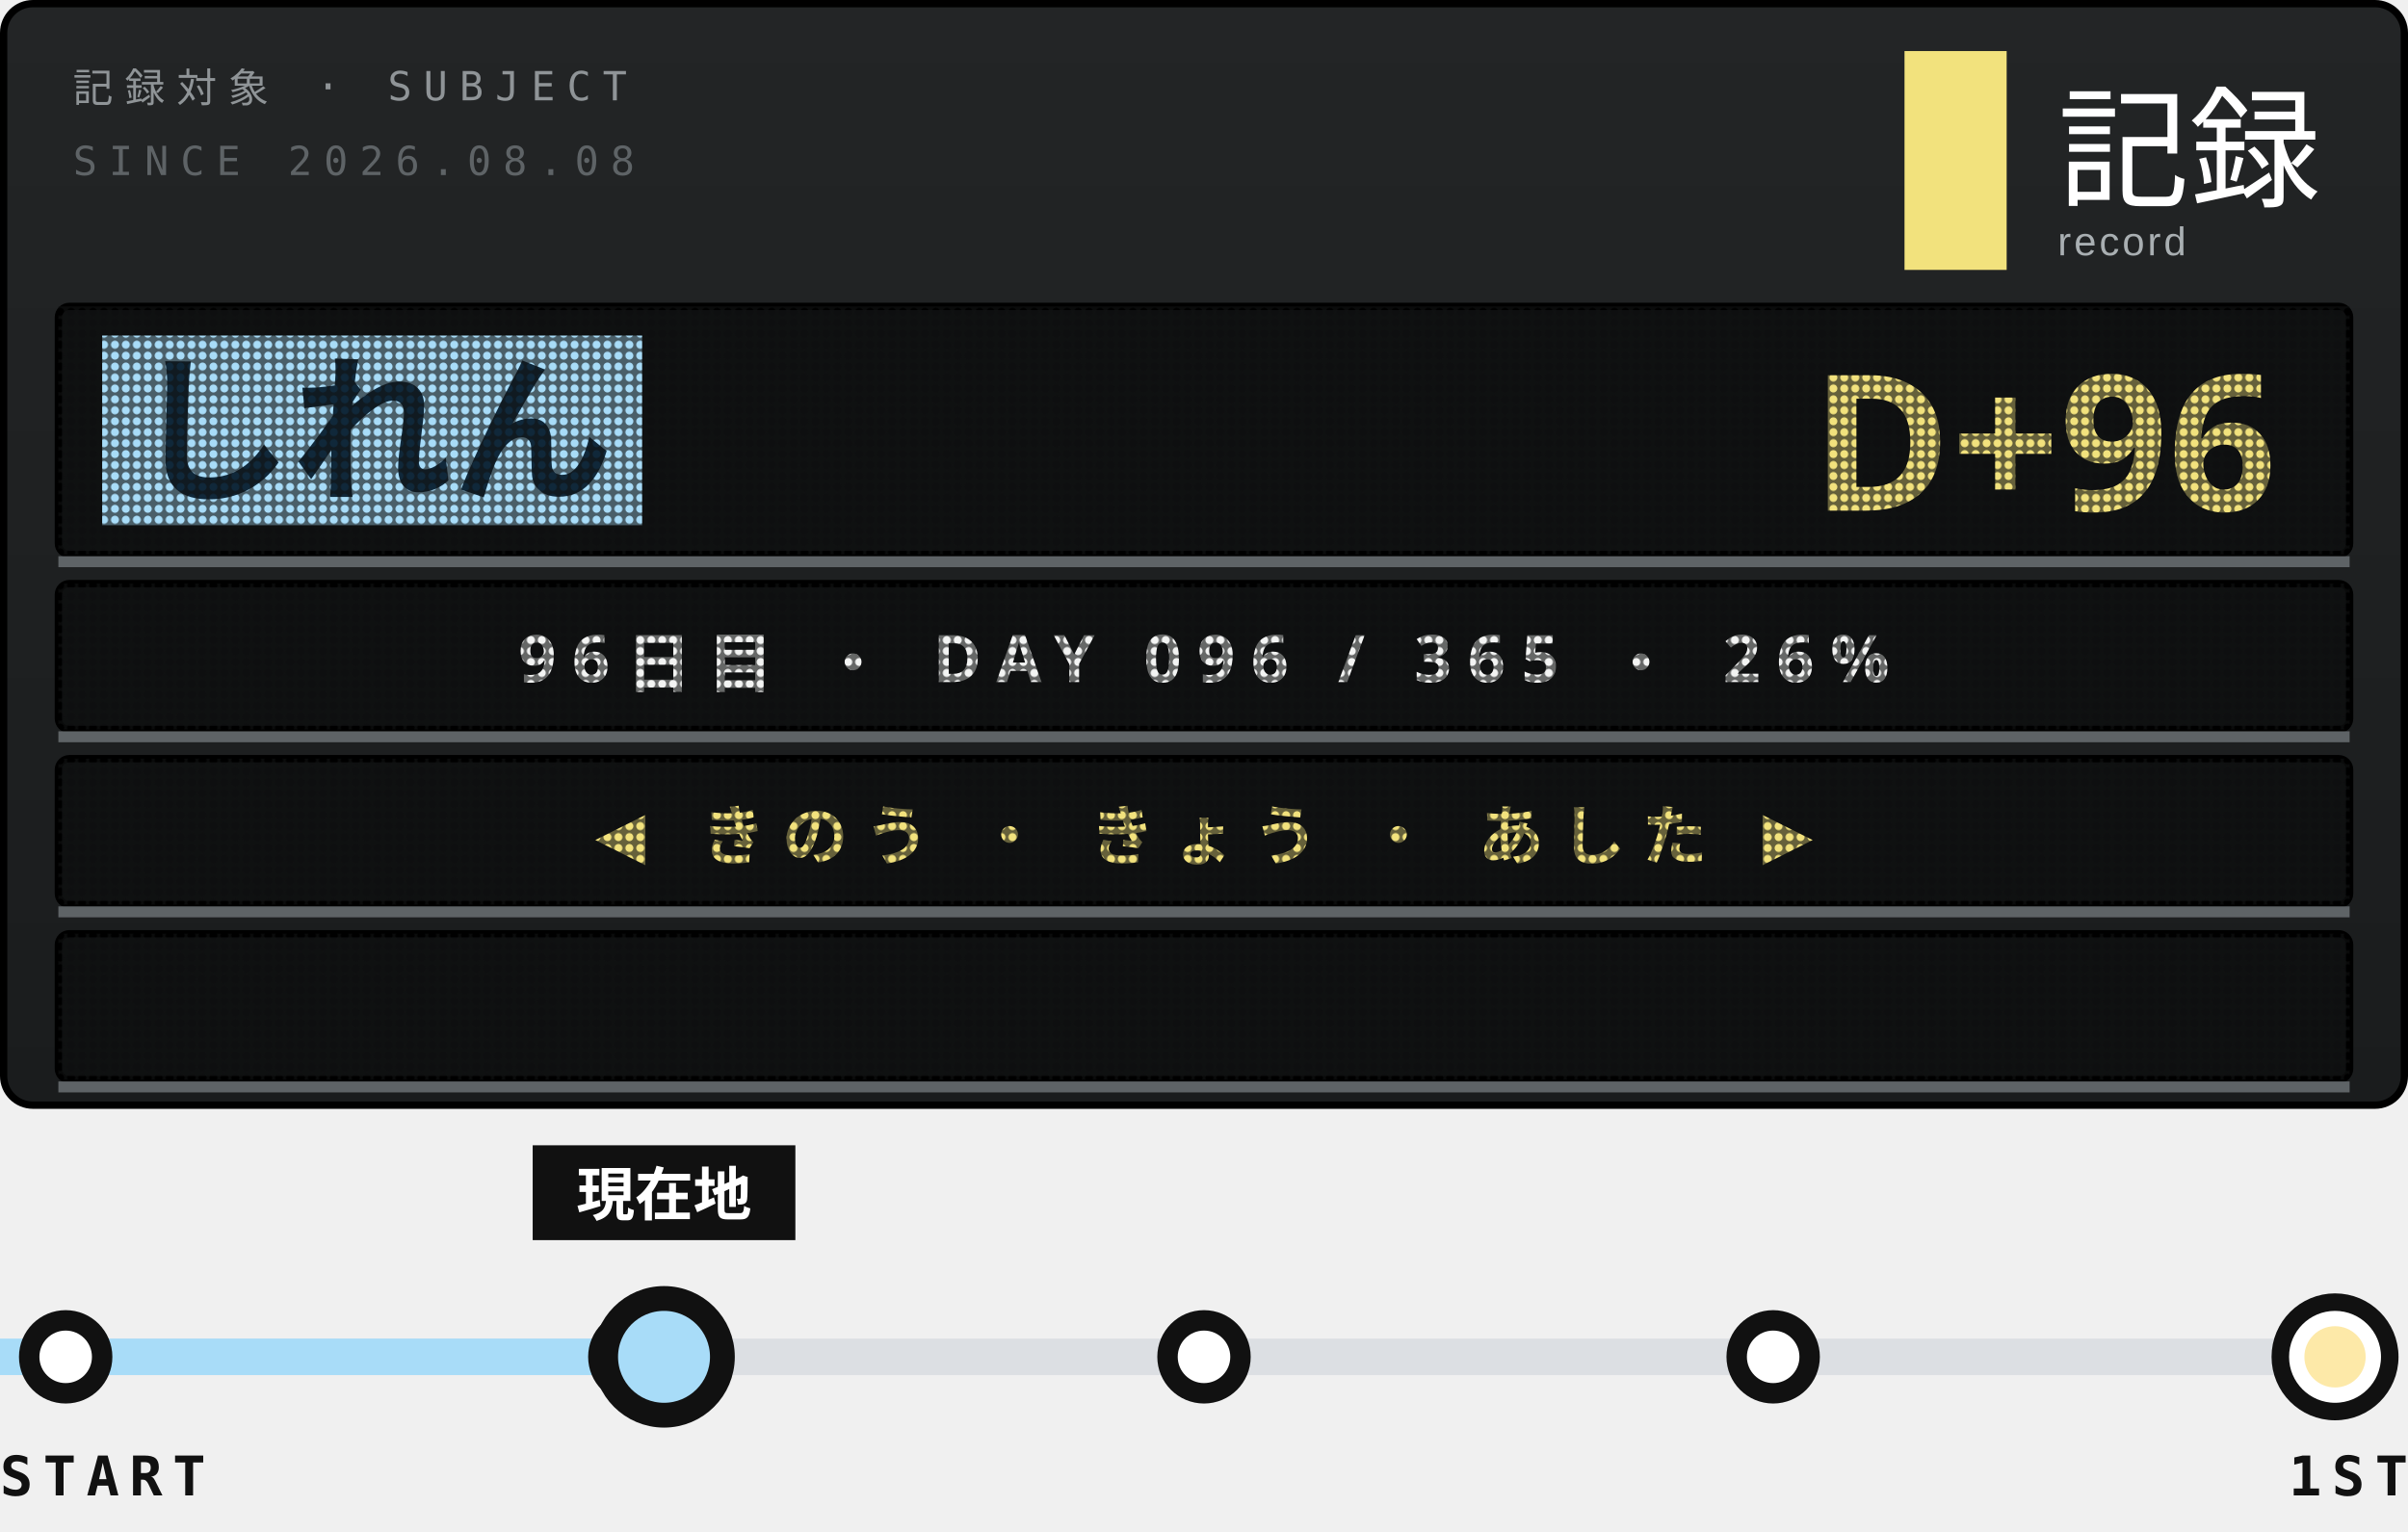
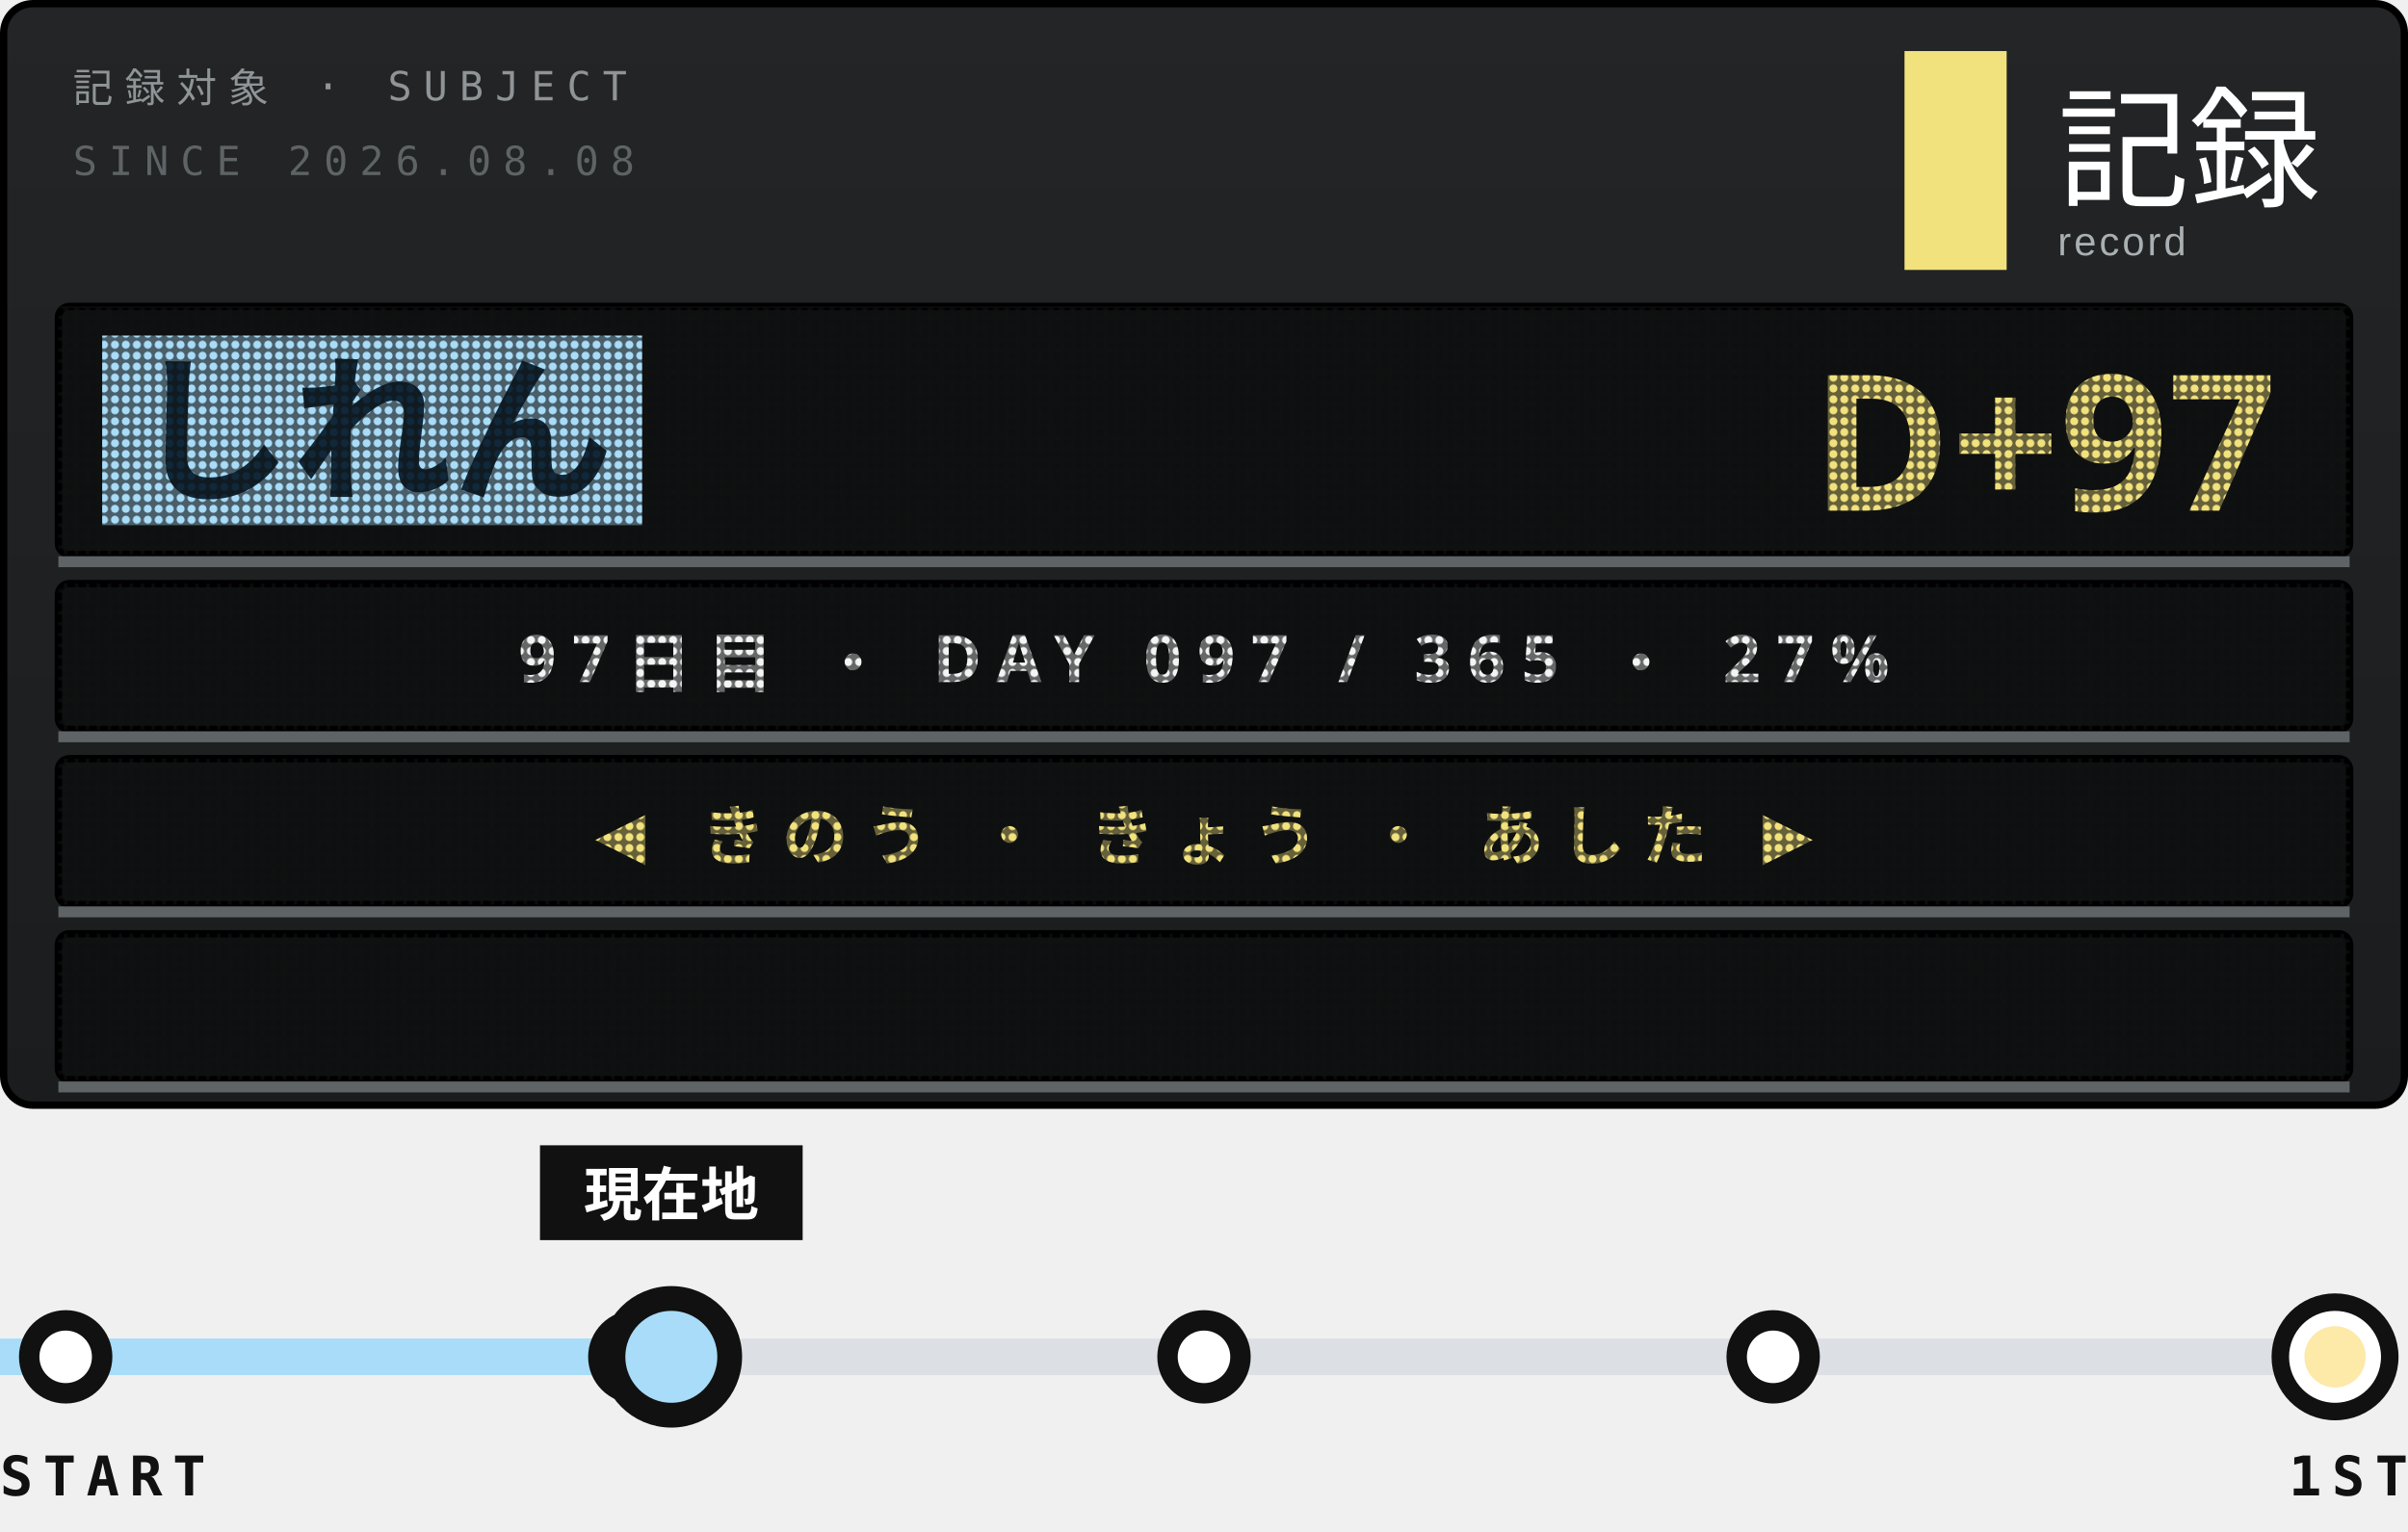
<svg xmlns="http://www.w3.org/2000/svg" width="330" height="210">
  <style>text{font:400 6.5px 'IBM Plex Mono',Menlo,monospace;letter-spacing:1.2px;fill:#5E6366}.s{font-size:5.5px}.v{font-weight:600;font-size:9px;fill:#111;letter-spacing:0}.b{font:900 20px 'Arial Black',sans-serif;fill:#111;letter-spacing:0}.j{font:800 11px 'Hiragino Sans','Noto Sans JP',sans-serif;fill:#111;letter-spacing:2px}</style>
  <defs>
    <linearGradient id="g" x1="0" y1="0" x2="0" y2="1">
      <stop offset="0" stop-color="#232526" />
      <stop offset="1" stop-color="#1A1C1D" />
    </linearGradient>
    <pattern id="L" width="1.5" height="1.5" patternUnits="userSpaceOnUse">
      <path d="M0 0h1.5v1.5H0zM.75 .2a.55 .55 0 1 0 .001 0z" fill="#111213" fill-opacity=".62" fill-rule="evenodd" />
    </pattern>
    <clipPath id="q">
      <rect x="9" y="128" width="312" height="20" />
    </clipPath>
  </defs>
  <rect x=".5" y=".5" width="329" height="151" rx="4" fill="url(#g)" stroke="#000" />
  <text x="10" y="14" style="font-size:5.5px;letter-spacing:1.6px;fill:#8F9497">記録対象 · SUBJECT</text>
  <text x="10" y="24" style="font-size:5.5px;letter-spacing:1.6px">SINCE 2026.08.08</text>
  <rect x="261" y="7" width="14" height="30" fill="#F2E27D" />
  <text x="282" y="27" style="font-family:'Hiragino Sans','Noto Sans JP',sans-serif;font-size:18px;font-weight:500;letter-spacing:0;fill:#fff">記録</text>
  <text x="282" y="35" style="font-family:Arial,sans-serif;font-size:5.5px;letter-spacing:.4px;fill:#A9AFB2">record</text>
  <rect x="8" y="42" width="314" height="34" rx="1.5" fill="#0E0F10" stroke="#000" />
  <rect x="14" y="46" width="74" height="26" fill="#A8DCF8" />
  <text class="j" x="18" y="67" style="font-size:22px;font-weight:900;letter-spacing:0;fill:#10283A">しれん</text>
-   <text class="b" x="312" y="70" text-anchor="end" style="font-size:26px;fill:#F2E27D">D+96</text>
+   <text class="b" x="312" y="70" text-anchor="end" style="font-size:26px;fill:#F2E27D">D+97</text>
  <rect x="8" y="42" width="314" height="34" fill="url(#L)" />
  <path d="M8 77H322" stroke="#5E6366" stroke-width="1.5" />
  <rect x="8" y="80" width="314" height="20" rx="1.5" fill="#0E0F10" stroke="#000" />
-   <text class="j" x="165" y="93.5" text-anchor="middle" style="font-size:9px;font-weight:700;letter-spacing:2.2px;fill:#F3F4F3">96日目 ・ DAY 096 / 365 ・ 26%</text>
+   <text class="j" x="165" y="93.5" text-anchor="middle" style="font-size:9px;font-weight:700;letter-spacing:2.2px;fill:#F3F4F3">97日目 ・ DAY 097 / 365 ・ 27%</text>
  <rect x="8" y="80" width="314" height="20" fill="url(#L)" />
  <path d="M8 101H322" stroke="#5E6366" stroke-width="1.5" />
  <rect x="8" y="104" width="314" height="20" rx="1.5" fill="#0E0F10" stroke="#000" />
  <text class="j" x="165" y="117.5" text-anchor="middle" style="font-size:9px;font-weight:700;letter-spacing:2.2px;fill:#F2E27D">◀ きのう ・ きょう ・ あした ▶</text>
  <rect x="8" y="104" width="314" height="20" fill="url(#L)" />
  <path d="M8 125H322" stroke="#5E6366" stroke-width="1.5" />
  <rect x="8" y="128" width="314" height="20" rx="1.5" fill="#0E0F10" stroke="#000" />
  <g clip-path="url(#q)">
-     <text class="j" x="322" y="141.5" textLength="371" style="font-size:9px;font-weight:700;letter-spacing:1.4px;fill:#FDE9A8">※1周年まで あと 270日 ・ 2027.08.08 ・ 記録は続く<animateTransform attributeName="transform" type="translate" from="0 0" to="-685 0" dur="19.03s" repeatCount="indefinite" />
+     <text class="j" x="322" y="141.5" textLength="371" style="font-size:9px;font-weight:700;letter-spacing:1.4px;fill:#FDE9A8">※1周年まで あと 269日 ・ 2027.08.08 ・ 記録は続く<animateTransform attributeName="transform" type="translate" from="0 0" to="-685 0" dur="19.03s" repeatCount="indefinite" />
    </text>
  </g>
  <rect x="8" y="128" width="314" height="20" fill="url(#L)" />
  <path d="M8 149H322" stroke="#5E6366" stroke-width="1.5" />
  <path d="M9 186H320" stroke="#DCDFE3" stroke-width="5" />
-   <path d="M0 186H83" stroke="#A8DCF8" stroke-width="5" />
+   <path d="M0 186H84" stroke="#A8DCF8" stroke-width="5" />
  <g fill="#fff" stroke="#111" stroke-width="2.8">
    <circle cx="9" cy="186" r="5" />
    <circle cx="87" cy="186" r="5" />
    <circle cx="165" cy="186" r="5" />
    <circle cx="243" cy="186" r="5" />
  </g>
  <circle cx="320" cy="186" r="7.5" fill="#fff" stroke="#111" stroke-width="2.4" />
  <circle cx="320" cy="186" r="4.2" fill="#FDE9A8" />
-   <circle cx="91" cy="186" r="9" fill-opacity="0">
+   <circle cx="92" cy="186" r="9" fill-opacity="0">
    <animate attributeName="r" values="9;20" keyTimes="0;1" calcMode="spline" keySplines=".2 .7 .3 1" dur="3.6s" begin="0s" repeatCount="indefinite" />
    <animate attributeName="fill-opacity" values=".13;0" dur="3.6s" begin="0s" repeatCount="indefinite" />
  </circle>
-   <circle cx="91" cy="186" r="9" fill-opacity="0">
+   <circle cx="92" cy="186" r="9" fill-opacity="0">
    <animate attributeName="r" values="9;20" keyTimes="0;1" calcMode="spline" keySplines=".2 .7 .3 1" dur="3.6s" begin="1.8s" repeatCount="indefinite" />
    <animate attributeName="fill-opacity" values=".13;0" dur="3.6s" begin="1.8s" repeatCount="indefinite" />
  </circle>
-   <rect x="73" y="157" width="36" height="13" fill="#111" />
-   <text class="j" x="91" y="166.6" text-anchor="middle" style="font-size:8px;letter-spacing:0;fill:#fff">現在地</text>
-   <circle cx="91" cy="186" r="8" fill="#A8DCF8" stroke="#111" stroke-width="3.4" />
+   <rect x="74" y="157" width="36" height="13" fill="#111" />
+   <text class="j" x="92" y="166.6" text-anchor="middle" style="font-size:8px;letter-spacing:0;fill:#fff">現在地</text>
+   <circle cx="92" cy="186" r="8" fill="#A8DCF8" stroke="#111" stroke-width="3.4" />
  <text class="v" y="205" style="font-size:7.5px;letter-spacing:1.4px">START</text>
  <text class="v" x="330" y="205" text-anchor="end" style="font-size:7.5px;letter-spacing:1.4px">1ST</text>
</svg>
